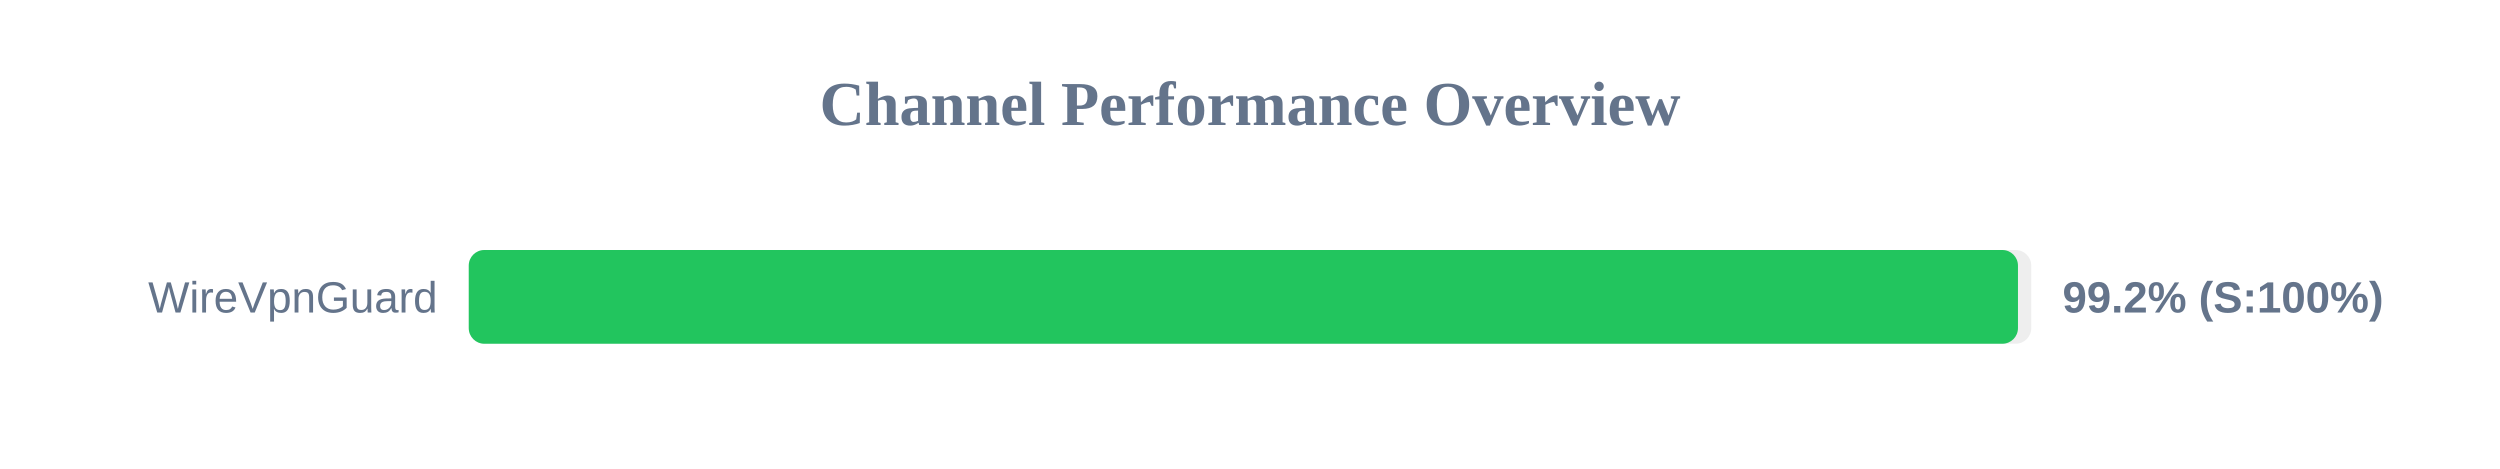
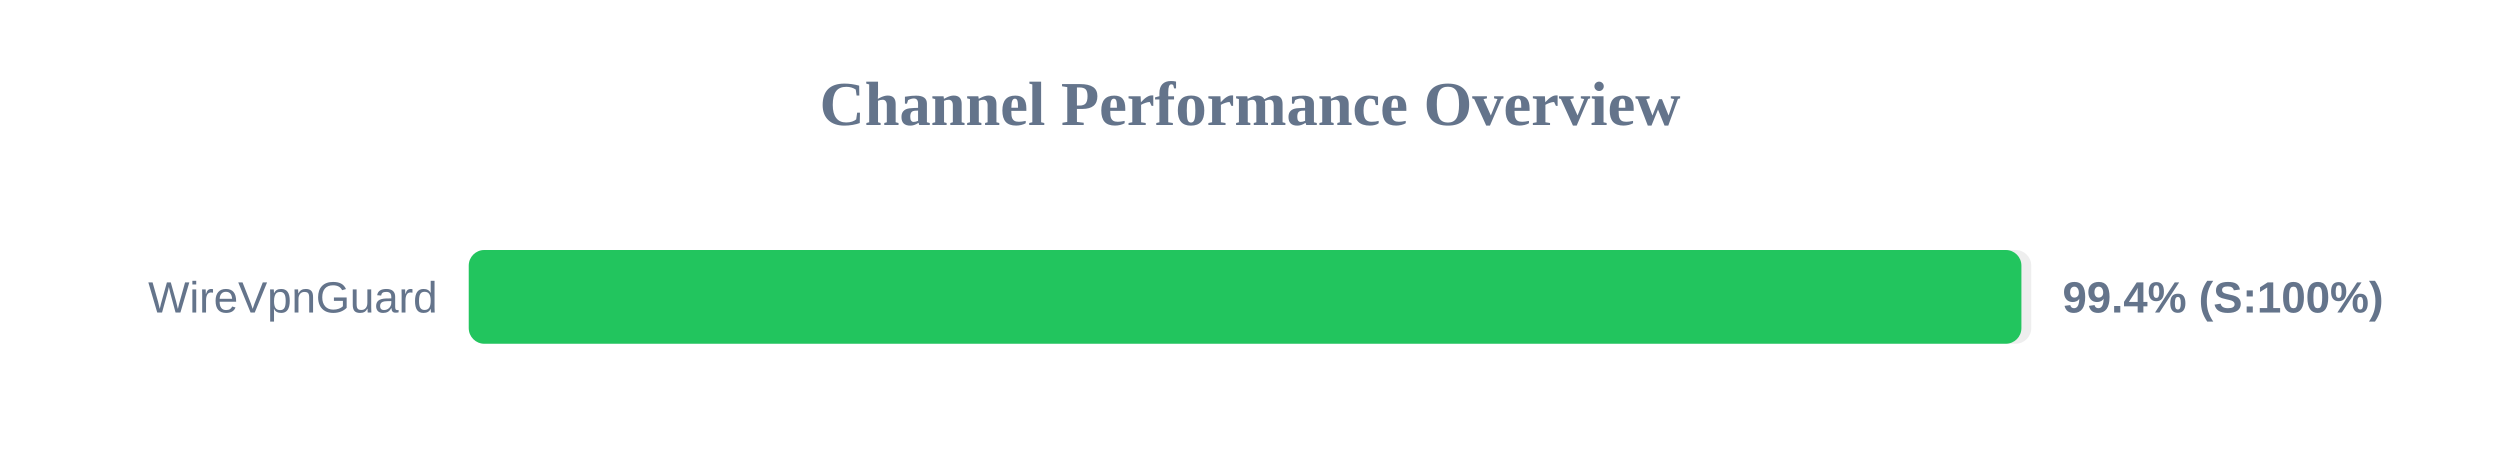
<svg xmlns="http://www.w3.org/2000/svg" width="800" height="150" version="1.1">
  <style>
        .row { font: 14px Arial; fill: #64748b; }
        .score { font: bold 14px Arial; fill: #64748b; }
    </style>
  <text x="400" y="40" text-anchor="middle" font-size="20px" font-weight="bold" fill="#64748b">Channel Performance Overview</text>
  <rect x="150" y="80" width="500" height="30" fill="#eee" rx="5" />
-   <rect x="150" y="80" width="495.75" height="30" fill="#22c55e" rx="5" />
+   <rect x="150" y="80" width="496.85" height="30" fill="#22c55e" rx="5" />
  <text x="140" y="100" text-anchor="end" class="row">WireVpnGuard</text>
-   <text x="660" y="100" text-anchor="start" class="score">99.2% (S:100%)</text>
+   <text x="660" y="100" text-anchor="start" class="score">99.4% (S:100%)</text>
</svg>
